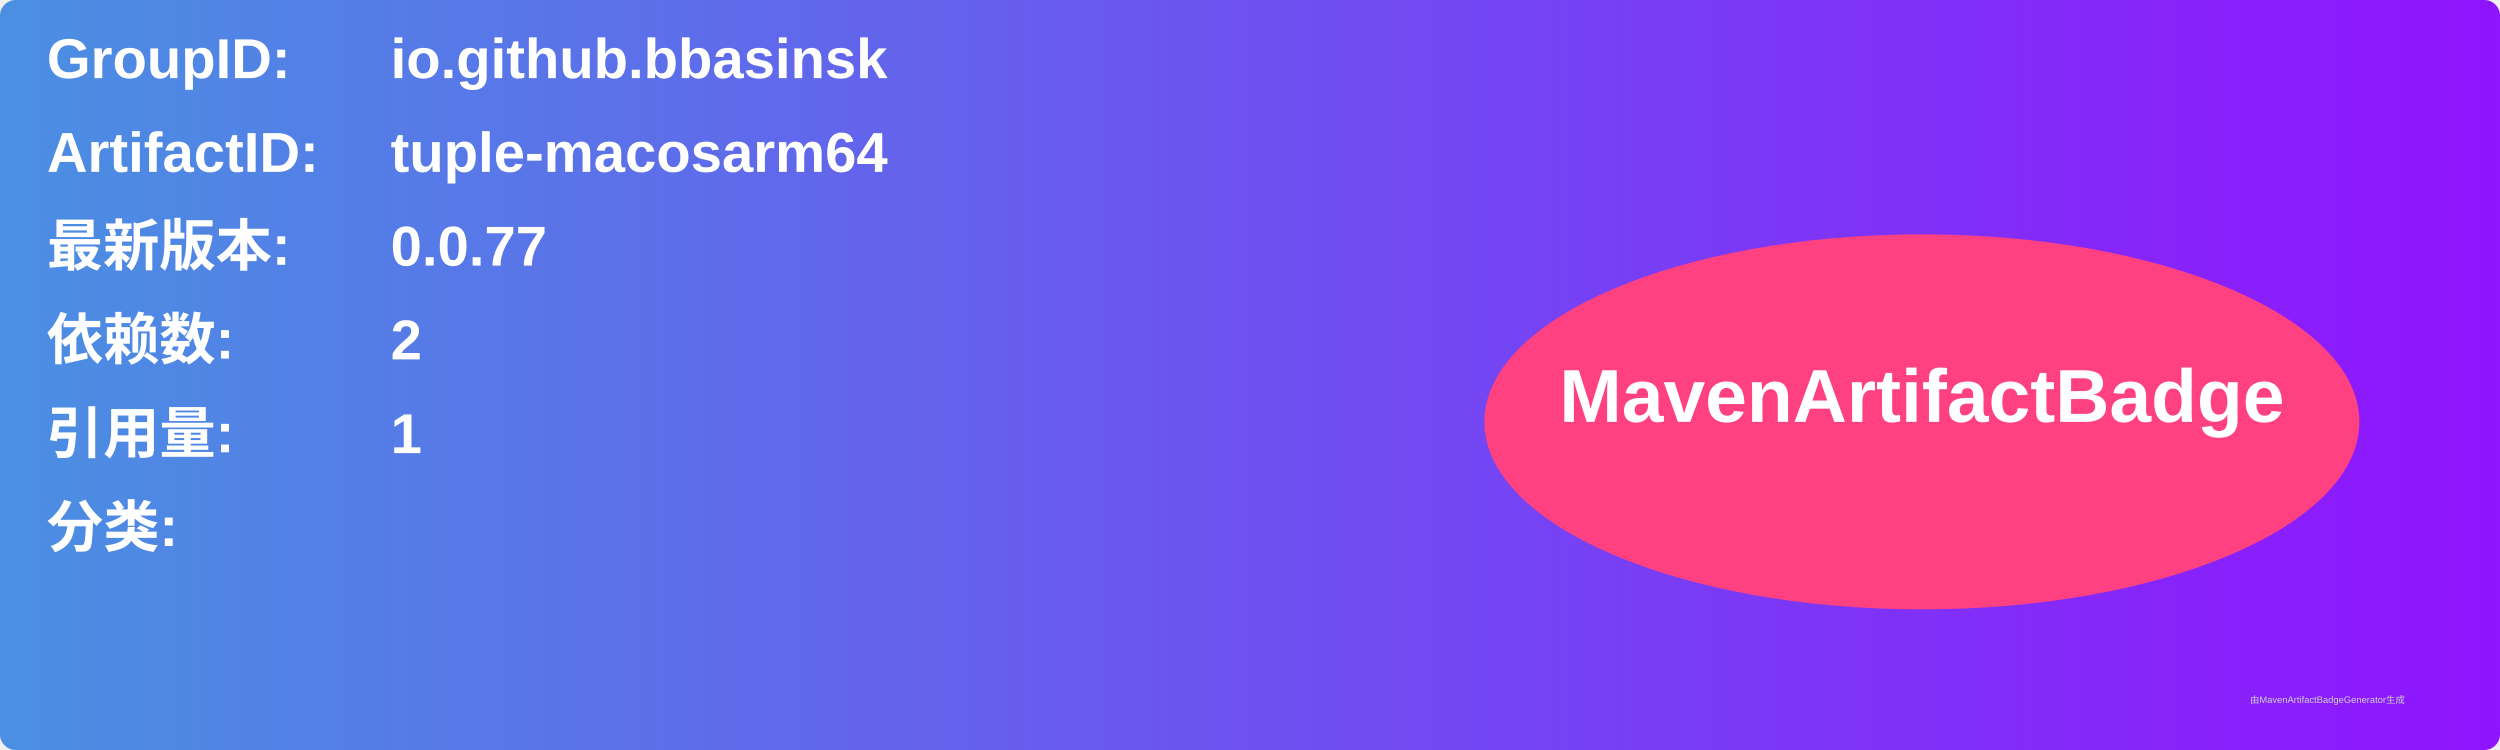
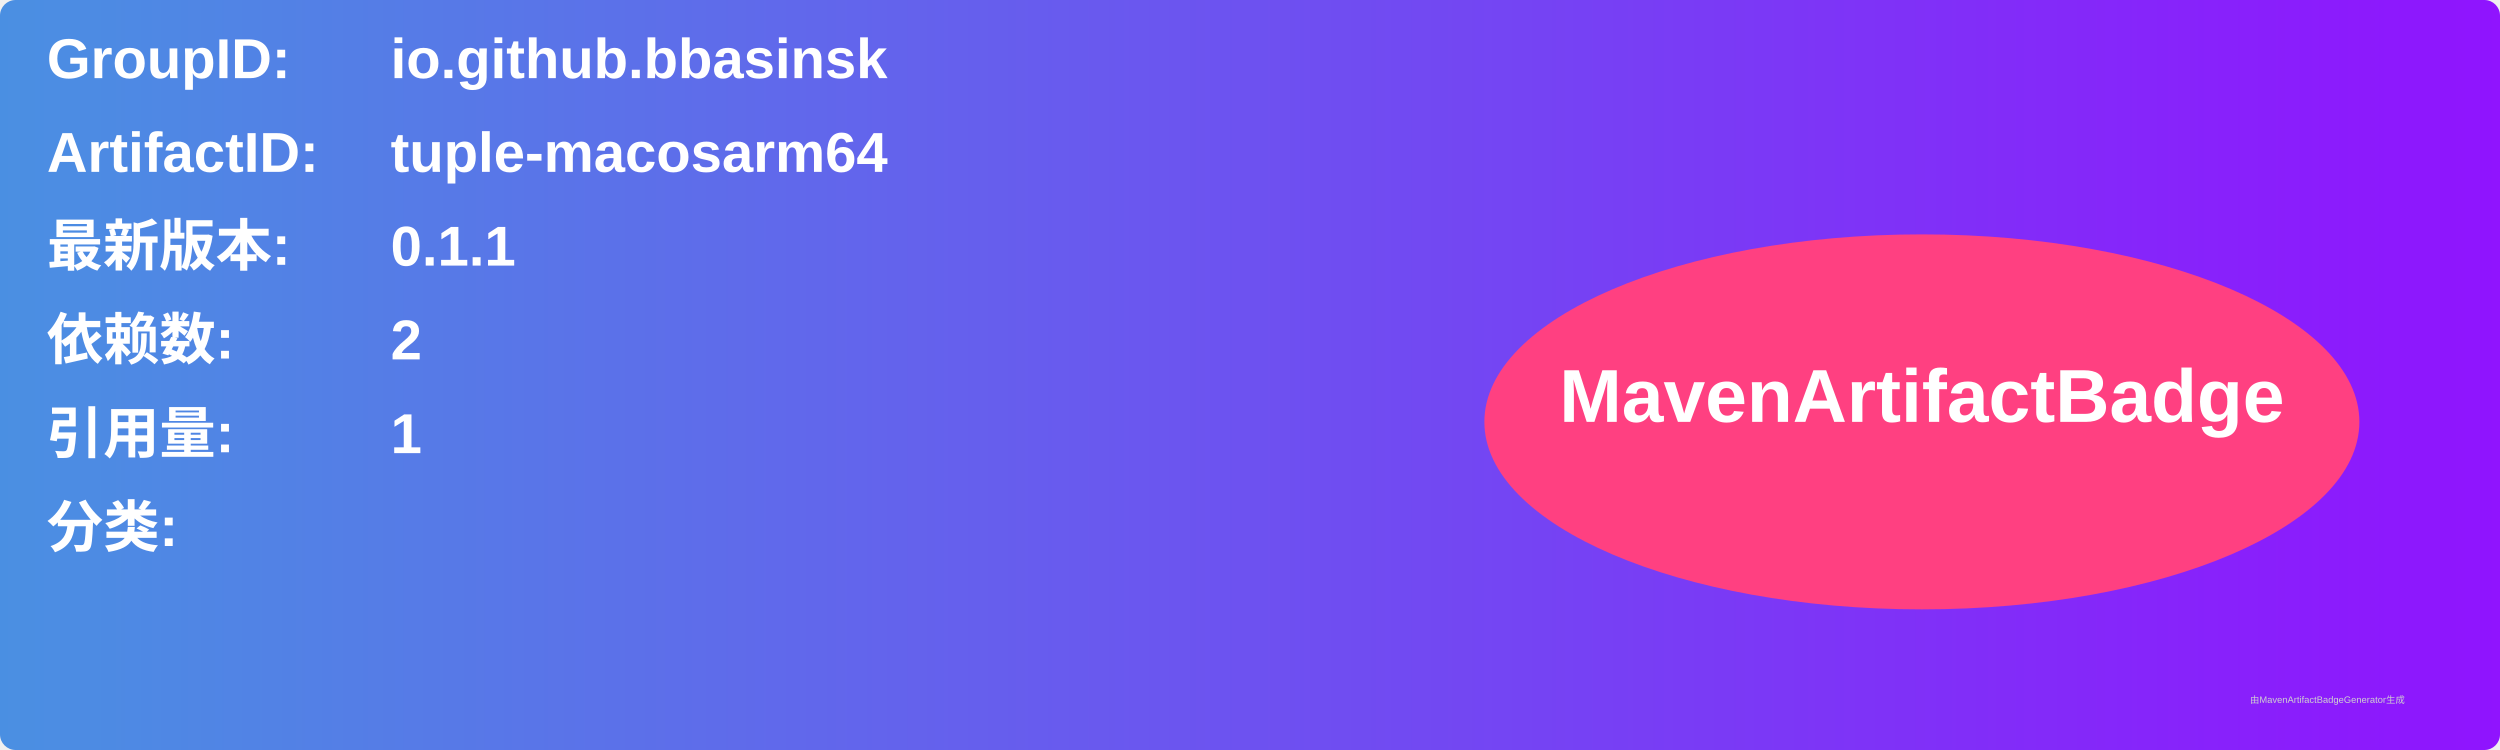
<svg xmlns="http://www.w3.org/2000/svg" width="800" height="240" viewBox="0 0 800 240">
  <linearGradient id="grad" x1="0%" y1="0%" x2="100%" y2="0%">
    <stop offset="0%" stop-color="#4a90e2" />
    <stop offset="100%" stop-color="#9013fe" />
  </linearGradient>
  <rect width="100%" height="100%" rx="5" ry="5" fill="url(#grad)" />
  <g transform="translate(15, 15)">
    <text x="0" y="10" font-family="Arial" font-size="18" fill="white" font-weight="bold" width="260">GroupID:</text>
    <text x="110" y="10" font-family="Arial" font-size="18" fill="white" font-weight="bold" width="460">io.github.bbasinsk</text>
    <text x="0" y="40" font-family="Arial" font-size="18" fill="white" font-weight="bold" width="260">ArtifactID:</text>
    <text x="110" y="40" font-family="Arial" font-size="18" fill="white" font-weight="bold" width="460">tuple-macosarm64</text>
    <text x="0" y="70" font-family="Arial" font-size="18" fill="white" font-weight="bold">最新版本:</text>
    <text x="110" y="70" font-family="Arial" font-size="18" fill="white" font-weight="bold">
-       <tspan font-weight="bold">0.0.77</tspan>
+       <tspan font-weight="bold">0.1.1</tspan>
    </text>
    <text x="0" y="100" font-family="Arial" font-size="18" fill="white" font-weight="bold">依赖数: </text>
    <text x="110" y="100" font-family="Arial" font-size="18" fill="white">
      <tspan font-weight="bold">2</tspan>
    </text>
    <text x="0" y="130" font-family="Arial" font-size="18" fill="white" font-weight="bold">引用量: </text>
    <text x="110" y="130" font-family="Arial" font-size="18" fill="white">
      <tspan font-weight="bold">1</tspan>
    </text>
    <text x="0" y="160" font-family="Arial" font-size="18" fill="white" font-weight="bold">分类:</text>
    <text x="10" y="190" font-family="Arial" font-size="10" fill="white">
      <tspan font-weight="bold" />
    </text>
    <ellipse cx="600" cy="120" rx="140" ry="60" fill="#ff4081" />
    <text x="600" y="120" text-anchor="middle" font-family="Arial" font-size="24" fill="white" font-weight="bold">MavenArtifactBadge</text>
  </g>
  <text x="720" y="225" font-family="Arial" font-size="3" fill="#d0d0d0">由MavenArtifactBadgeGenerator生成</text>
</svg>
